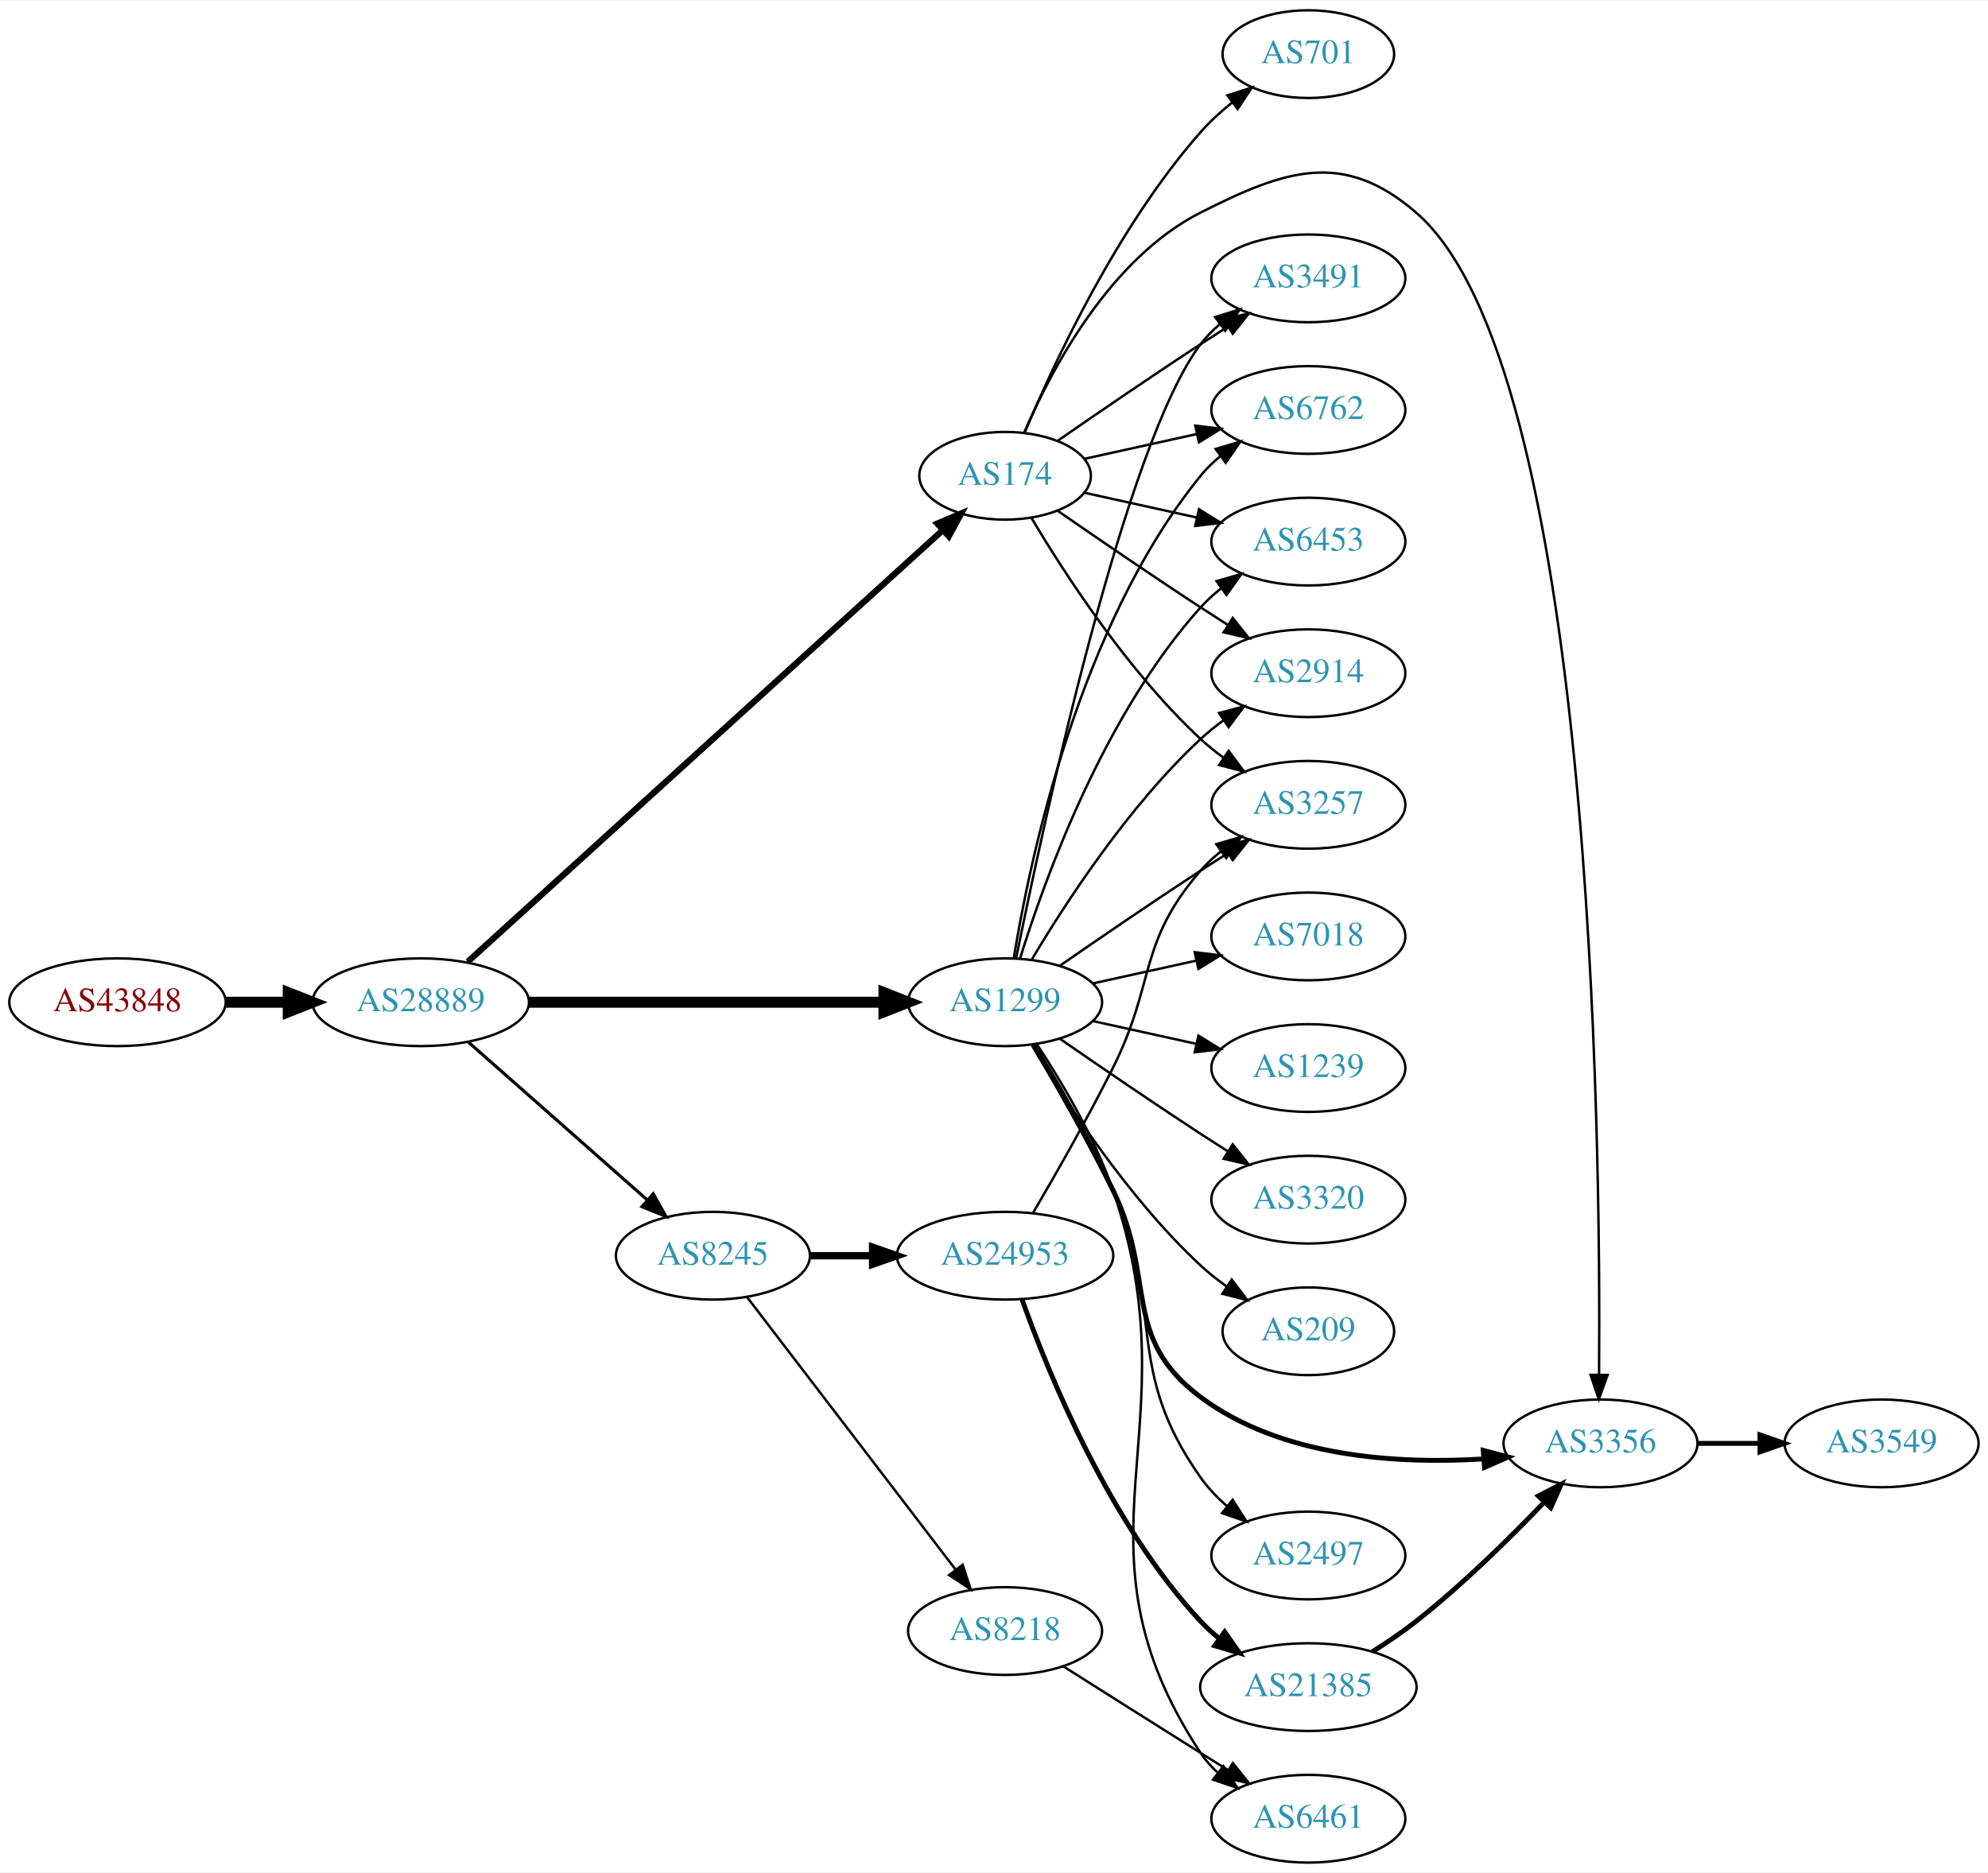
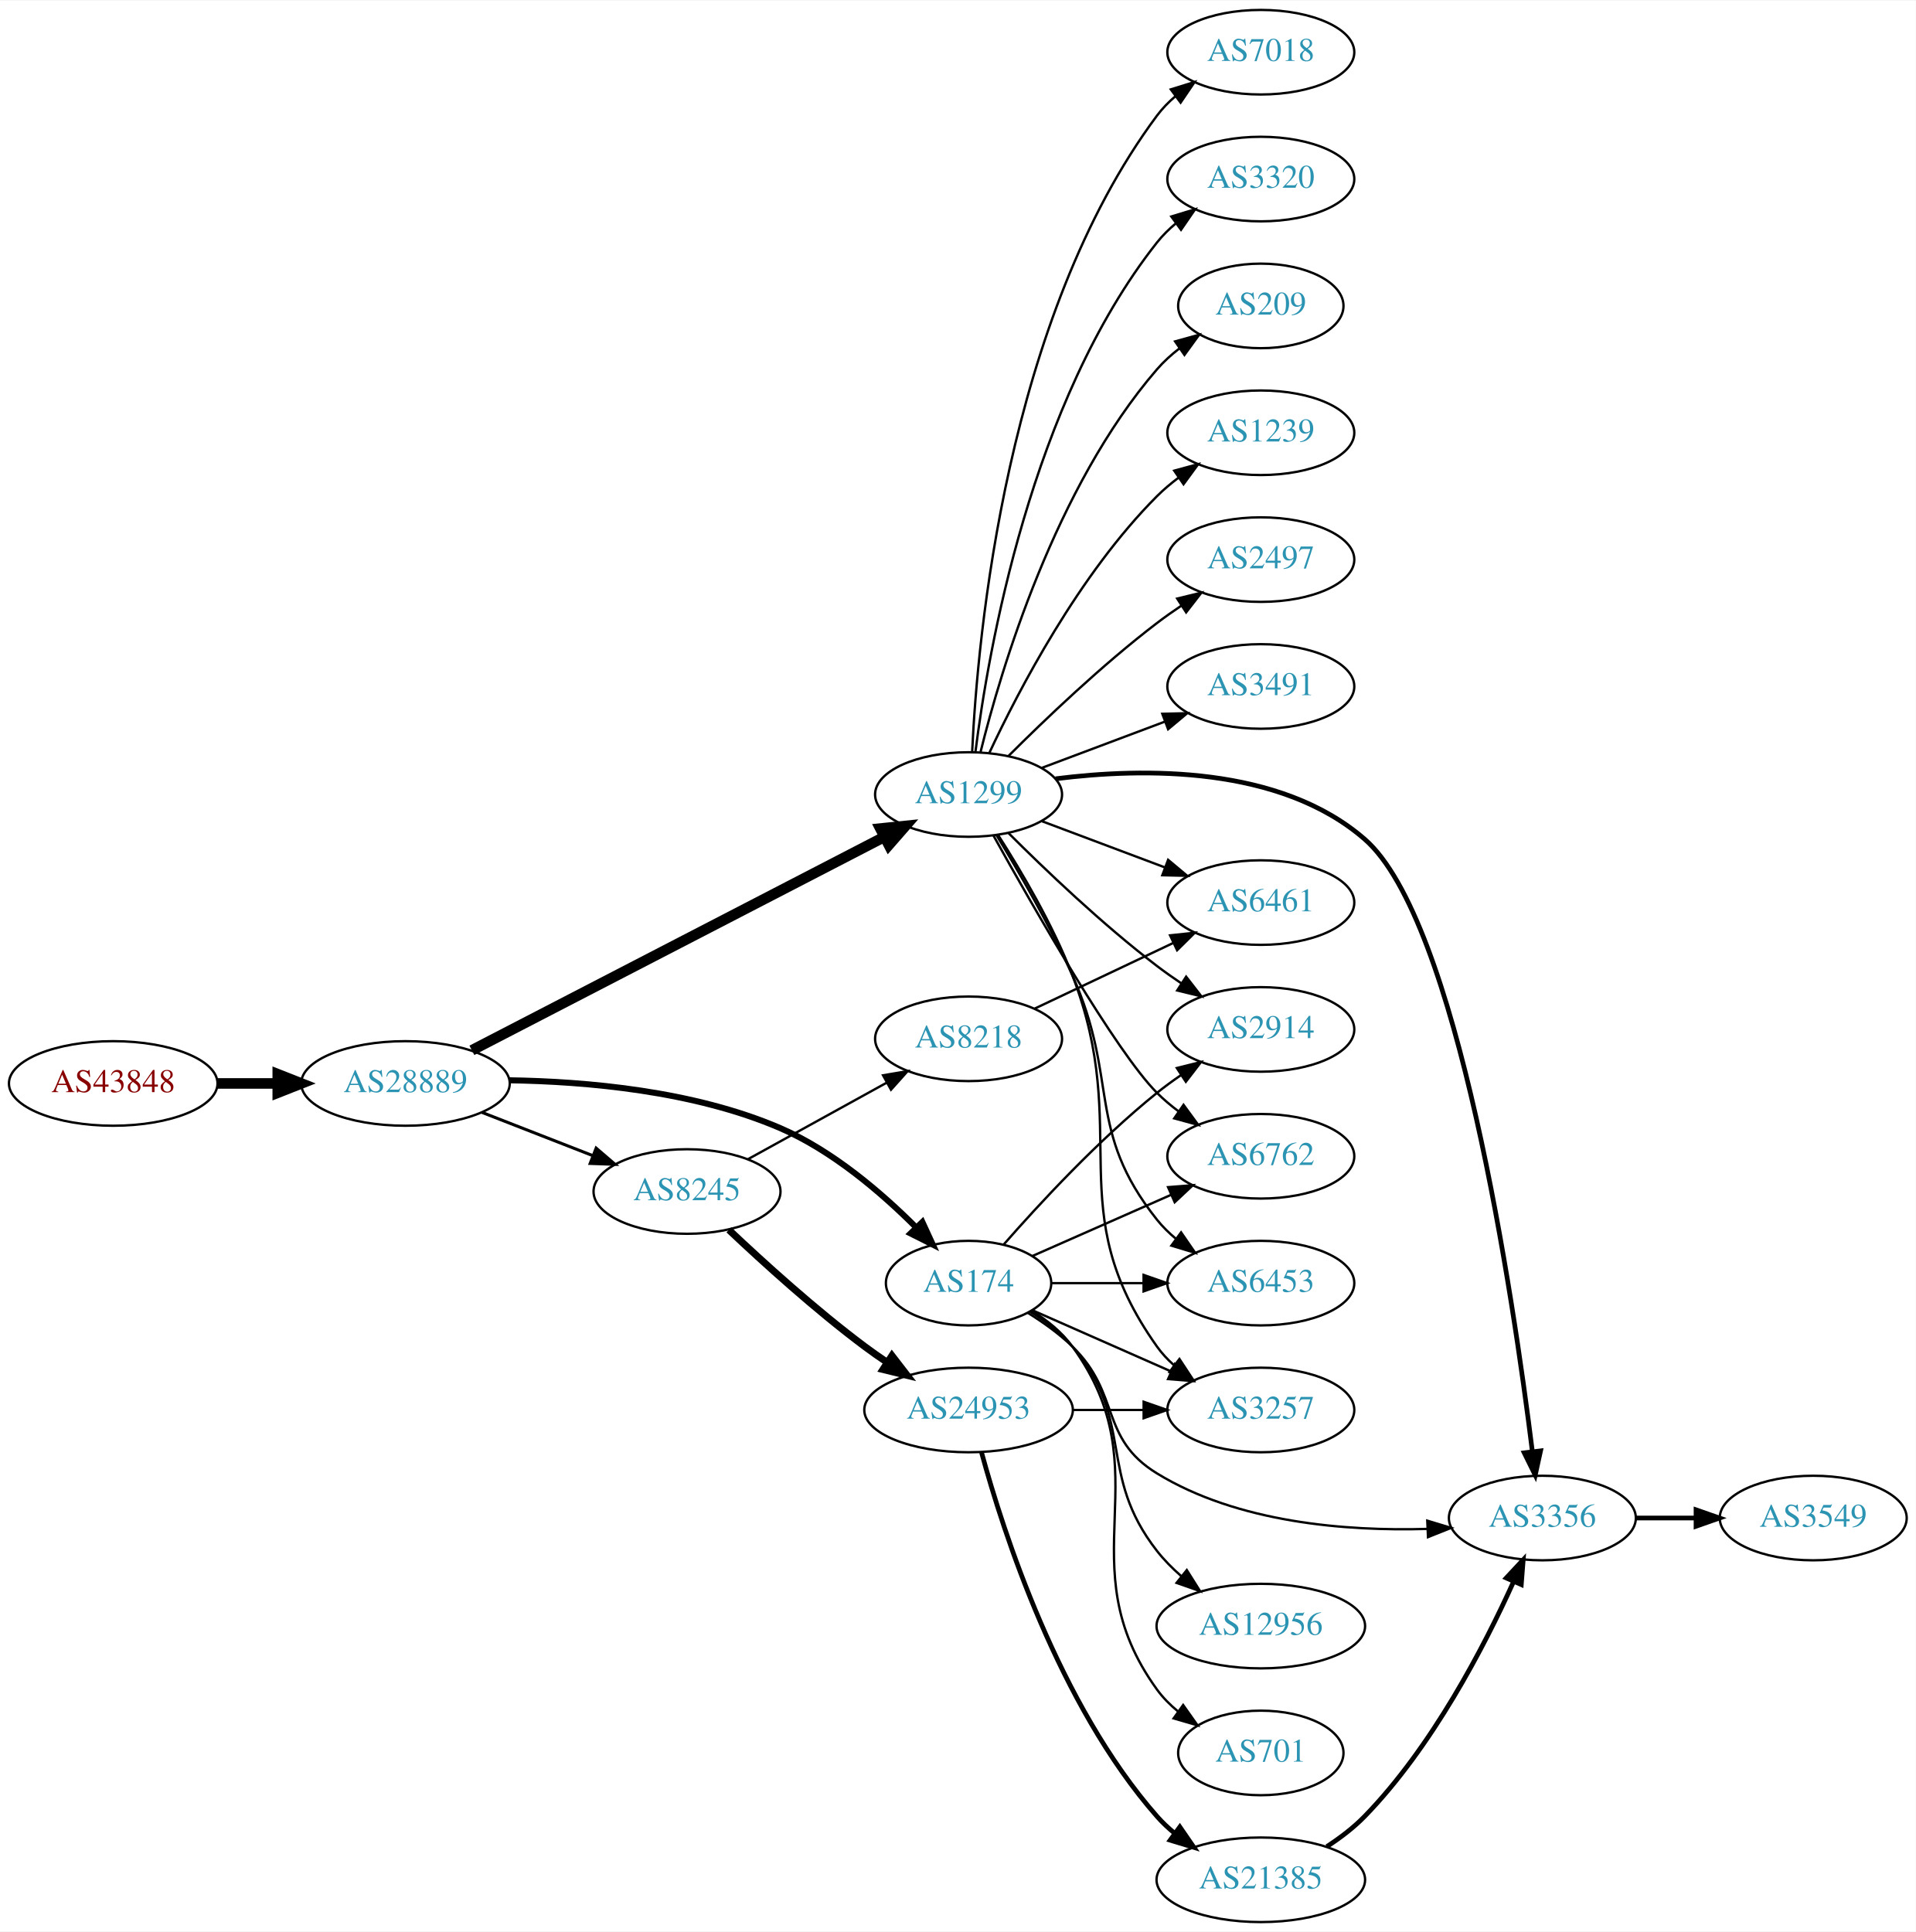
- <svg xmlns="http://www.w3.org/2000/svg" xmlns:xlink="http://www.w3.org/1999/xlink" width="815pt" height="768pt" viewBox="0.00 0.00 815.45 768.00">
-   <g id="graph0" class="graph" transform="scale(1 1) rotate(0) translate(4 764)">
-     <polygon fill="white" stroke="none" points="-4,4 -4,-764 811.448,-764 811.448,4 -4,4" />
+ <svg xmlns="http://www.w3.org/2000/svg" xmlns:xlink="http://www.w3.org/1999/xlink" width="815pt" height="822pt" viewBox="0.00 0.00 815.45 822.00">
+   <g id="graph0" class="graph" transform="scale(1 1) rotate(0) translate(4 818)">
+     <polygon fill="white" stroke="none" points="-4,4 -4,-818 811.448,-818 811.448,4 -4,4" />
    <g id="node1" class="node">
      <g id="a_node1">
        <a xlink:href="/asn/43848" xlink:title="AS43848 ~ Unterauerstrasse 7 [AT]">
-           <ellipse fill="#ffffff" stroke="black" cx="44.196" cy="-353" rx="44.393" ry="18" />
-           <text text-anchor="middle" x="44.196" y="-349.3" font-family="Times,serif" font-size="14.00" fill="#880000">AS43848</text>
+           <ellipse fill="#ffffff" stroke="black" cx="44.196" cy="-357" rx="44.393" ry="18" />
+           <text text-anchor="middle" x="44.196" y="-353.3" font-family="Times,serif" font-size="14.00" fill="#880000">AS43848</text>
        </a>
      </g>
    </g>
    <g id="node2" class="node">
      <g id="a_node2">
        <a xlink:href="/asn/28889" xlink:title="AS28889 ~ LINZNET-AS [AT]">
-           <ellipse fill="#ffffff" stroke="black" cx="168.588" cy="-353" rx="44.393" ry="18" />
-           <text text-anchor="middle" x="168.588" y="-349.3" font-family="Times,serif" font-size="14.00" fill="#2c94b3">AS28889</text>
+           <ellipse fill="#ffffff" stroke="black" cx="168.588" cy="-357" rx="44.393" ry="18" />
+           <text text-anchor="middle" x="168.588" y="-353.3" font-family="Times,serif" font-size="14.00" fill="#2c94b3">AS28889</text>
        </a>
      </g>
    </g>
    <g id="edge1" class="edge">
-       <path fill="none" stroke="black" stroke-width="4.5" d="M88.692,-353C96.898,-353 105.569,-353 114.041,-353" />
-       <polygon fill="black" stroke="black" stroke-width="4.5" points="114.233,-356.938 124.233,-353 114.233,-349.063 114.233,-356.938" />
+       <path fill="none" stroke="black" stroke-width="4.5" d="M88.692,-357C96.898,-357 105.569,-357 114.041,-357" />
+       <polygon fill="black" stroke="black" stroke-width="4.5" points="114.233,-360.938 124.233,-357 114.233,-353.063 114.233,-360.938" />
    </g>
    <g id="node3" class="node">
      <g id="a_node3">
        <a xlink:href="/asn/1299" xlink:title="AS1299 ~ Telia Carrier [EU]">
-           <ellipse fill="#ffffff" stroke="black" cx="408.273" cy="-353" rx="39.794" ry="18" />
-           <text text-anchor="middle" x="408.273" y="-349.3" font-family="Times,serif" font-size="14.00" fill="#2c94b3">AS1299</text>
+           <ellipse fill="#ffffff" stroke="black" cx="408.273" cy="-480" rx="39.794" ry="18" />
+           <text text-anchor="middle" x="408.273" y="-476.3" font-family="Times,serif" font-size="14.00" fill="#2c94b3">AS1299</text>
        </a>
      </g>
    </g>
    <g id="edge2" class="edge">
-       <path fill="none" stroke="black" stroke-width="4.5" d="M212.907,-353C253.975,-353 315.589,-353 358.396,-353" />
-       <polygon fill="black" stroke="black" stroke-width="4.5" points="358.579,-356.938 368.579,-353 358.579,-349.063 358.579,-356.938" />
+       <path fill="none" stroke="black" stroke-width="4.5" d="M196.854,-371.11C240.18,-393.531 324.709,-437.274 372.388,-461.947" />
+       <polygon fill="black" stroke="black" stroke-width="4.5" points="370.718,-465.517 381.409,-466.616 374.338,-458.523 370.718,-465.517" />
    </g>
    <g id="node4" class="node">
      <g id="a_node4">
-         <a xlink:href="/asn/174" xlink:title="AS174 ~ Cogent Communications [US]">
-           <ellipse fill="#ffffff" stroke="black" cx="408.273" cy="-569" rx="35.194" ry="18" />
-           <text text-anchor="middle" x="408.273" y="-565.3" font-family="Times,serif" font-size="14.00" fill="#2c94b3">AS174</text>
+         <a xlink:href="/asn/8245" xlink:title="AS8245 ~ Video-Broadcast GmbH [AT]">
+           <ellipse fill="#ffffff" stroke="black" cx="288.431" cy="-311" rx="39.794" ry="18" />
+           <text text-anchor="middle" x="288.431" y="-307.3" font-family="Times,serif" font-size="14.00" fill="#2c94b3">AS8245</text>
        </a>
      </g>
    </g>
    <g id="edge3" class="edge">
-       <path fill="none" stroke="black" stroke-width="2.571" d="M187.844,-369.591C230.166,-408.051 335.001,-503.322 382.808,-546.767" />
-       <polygon fill="black" stroke="black" stroke-width="2.571" points="380.487,-549.387 390.242,-553.522 385.195,-544.206 380.487,-549.387" />
+       <path fill="none" stroke="black" stroke-width="1.286" d="M201.168,-344.673C215.597,-339.04 232.837,-332.311 248.098,-326.354" />
+       <polygon fill="black" stroke="black" stroke-width="1.286" points="249.749,-329.466 257.792,-322.57 247.203,-322.946 249.749,-329.466" />
    </g>
    <g id="node5" class="node">
      <g id="a_node5">
-         <a xlink:href="/asn/8245" xlink:title="AS8245 ~ Video-Broadcast GmbH [AT]">
-           <ellipse fill="#ffffff" stroke="black" cx="288.431" cy="-249" rx="39.794" ry="18" />
-           <text text-anchor="middle" x="288.431" y="-245.3" font-family="Times,serif" font-size="14.00" fill="#2c94b3">AS8245</text>
+         <a xlink:href="/asn/174" xlink:title="AS174 ~ Cogent Communications [US]">
+           <ellipse fill="#ffffff" stroke="black" cx="408.273" cy="-272" rx="35.194" ry="18" />
+           <text text-anchor="middle" x="408.273" y="-268.3" font-family="Times,serif" font-size="14.00" fill="#2c94b3">AS174</text>
        </a>
      </g>
    </g>
    <g id="edge4" class="edge">
-       <path fill="none" stroke="black" stroke-width="1.286" d="M188.001,-336.75C207.718,-319.349 239.166,-291.596 261.408,-271.966" />
-       <polygon fill="black" stroke="black" stroke-width="1.286" points="263.965,-274.377 269.147,-265.136 259.334,-269.129 263.965,-274.377" />
-     </g>
-     <g id="node6" class="node">
-       <g id="a_node6">
-         <a xlink:href="/asn/2914" xlink:title="AS2914 ~ NTT America, Inc. [US]">
-           <ellipse fill="#ffffff" stroke="black" cx="532.666" cy="-488" rx="39.794" ry="18" />
-           <text text-anchor="middle" x="532.666" y="-484.3" font-family="Times,serif" font-size="14.00" fill="#2c94b3">AS2914</text>
-         </a>
-       </g>
-     </g>
-     <g id="edge5" class="edge">
-       <path fill="none" stroke="black" d="M419.319,-370.671C432.89,-393.472 458.822,-433.472 488.469,-461 491.376,-463.699 494.589,-466.28 497.913,-468.703" />
-       <polygon fill="black" stroke="black" points="496.048,-471.667 506.291,-474.375 499.972,-465.87 496.048,-471.667" />
-     </g>
-     <g id="node7" class="node">
-       <g id="a_node7">
-         <a xlink:href="/asn/3491" xlink:title="AS3491 ~ PCCW Global, Inc. [US]">
-           <ellipse fill="#ffffff" stroke="black" cx="532.666" cy="-650" rx="39.794" ry="18" />
-           <text text-anchor="middle" x="532.666" y="-646.3" font-family="Times,serif" font-size="14.00" fill="#2c94b3">AS3491</text>
-         </a>
-       </g>
-     </g>
-     <g id="edge6" class="edge">
-       <path fill="none" stroke="black" d="M412.791,-370.907C423.563,-424.398 457.258,-581.836 488.469,-623 490.74,-625.995 493.448,-628.74 496.384,-631.235" />
-       <polygon fill="black" stroke="black" points="494.424,-634.138 504.549,-637.256 498.578,-628.504 494.424,-634.138" />
+       <path fill="none" stroke="black" stroke-width="2.571" d="M212.667,-358.349C245.549,-357.863 291.304,-353.853 328.077,-338 350.331,-328.406 371.199,-310.498 385.921,-295.754" />
+       <polygon fill="black" stroke="black" stroke-width="2.571" points="388.602,-298.017 393.035,-288.394 383.569,-293.152 388.602,-298.017" />
    </g>
    <g id="node8" class="node">
      <g id="a_node8">
-         <a xlink:href="/asn/3257" xlink:title="AS3257 ~ GTT [DE]">
+         <a xlink:href="/asn/6461" xlink:title="AS6461 ~ Zayo Bandwidth [US]">
          <ellipse fill="#ffffff" stroke="black" cx="532.666" cy="-434" rx="39.794" ry="18" />
-           <text text-anchor="middle" x="532.666" y="-430.3" font-family="Times,serif" font-size="14.00" fill="#2c94b3">AS3257</text>
-         </a>
-       </g>
-     </g>
-     <g id="edge7" class="edge">
-       <path fill="none" stroke="black" d="M430.63,-367.901C446.481,-378.877 468.684,-394.079 488.469,-407 492.051,-409.339 495.822,-411.759 499.582,-414.144" />
-       <polygon fill="black" stroke="black" points="497.916,-417.231 508.243,-419.596 501.644,-411.307 497.916,-417.231" />
+           <text text-anchor="middle" x="532.666" y="-430.3" font-family="Times,serif" font-size="14.00" fill="#2c94b3">AS6461</text>
+         </a>
+       </g>
+     </g>
+     <g id="edge19" class="edge">
+       <path fill="none" stroke="black" d="M439.528,-468.629C455.268,-462.713 474.715,-455.404 491.68,-449.028" />
+       <polygon fill="black" stroke="black" points="493.206,-452.194 501.335,-445.399 490.743,-445.641 493.206,-452.194" />
    </g>
    <g id="node9" class="node">
      <g id="a_node9">
        <a xlink:href="/asn/2497" xlink:title="AS2497 ~ Internet Initiative Japan Inc. [JP]">
-           <ellipse fill="#ffffff" stroke="black" cx="532.666" cy="-126" rx="39.794" ry="18" />
-           <text text-anchor="middle" x="532.666" y="-122.3" font-family="Times,serif" font-size="14.00" fill="#2c94b3">AS2497</text>
+           <ellipse fill="#ffffff" stroke="black" cx="532.666" cy="-580" rx="39.794" ry="18" />
+           <text text-anchor="middle" x="532.666" y="-576.3" font-family="Times,serif" font-size="14.00" fill="#2c94b3">AS2497</text>
        </a>
      </g>
    </g>
    <g id="edge8" class="edge">
-       <path fill="none" stroke="black" d="M420.337,-335.809C429.805,-320.554 443.318,-297.426 452.469,-276 474.007,-225.576 456.85,-202.795 488.469,-158 491.487,-153.725 495.254,-149.788 499.298,-146.246" />
-       <polygon fill="black" stroke="black" points="501.612,-148.879 507.292,-139.935 497.275,-143.384 501.612,-148.879" />
+       <path fill="none" stroke="black" d="M425.172,-496.319C440.629,-511.772 465.128,-535.194 488.469,-553 491.792,-555.534 495.359,-558.053 498.968,-560.475" />
+       <polygon fill="black" stroke="black" points="497.072,-563.417 507.368,-565.915 500.877,-557.542 497.072,-563.417" />
    </g>
    <g id="node10" class="node">
      <g id="a_node10">
-         <a xlink:href="/asn/7018" xlink:title="AS7018 ~ AT&amp;T Services, Inc. [US]">
-           <ellipse fill="#ffffff" stroke="black" cx="532.666" cy="-380" rx="39.794" ry="18" />
-           <text text-anchor="middle" x="532.666" y="-376.3" font-family="Times,serif" font-size="14.00" fill="#2c94b3">AS7018</text>
-         </a>
-       </g>
-     </g>
-     <g id="edge9" class="edge">
-       <path fill="none" stroke="black" d="M444.346,-360.737C457.533,-363.646 472.713,-366.995 486.679,-370.076" />
-       <polygon fill="black" stroke="black" points="486.068,-373.525 496.588,-372.262 487.577,-366.69 486.068,-373.525" />
-     </g>
-     <g id="node11" class="node">
-       <g id="a_node11">
-         <a xlink:href="/asn/1239" xlink:title="AS1239 ~ Sprint [US]">
-           <ellipse fill="#ffffff" stroke="black" cx="532.666" cy="-326" rx="39.794" ry="18" />
-           <text text-anchor="middle" x="532.666" y="-322.3" font-family="Times,serif" font-size="14.00" fill="#2c94b3">AS1239</text>
-         </a>
-       </g>
-     </g>
-     <g id="edge10" class="edge">
-       <path fill="none" stroke="black" d="M444.346,-345.263C457.533,-342.354 472.713,-339.005 486.679,-335.924" />
-       <polygon fill="black" stroke="black" points="487.577,-339.31 496.588,-333.738 486.068,-332.475 487.577,-339.31" />
-     </g>
-     <g id="node12" class="node">
-       <g id="a_node12">
        <a xlink:href="/asn/3356" xlink:title="AS3356 ~ Level 3 Parent, LLC [US]">
          <ellipse fill="#ffffff" stroke="black" cx="652.508" cy="-172" rx="39.794" ry="18" />
          <text text-anchor="middle" x="652.508" y="-168.3" font-family="Times,serif" font-size="14.00" fill="#2c94b3">AS3356</text>
        </a>
      </g>
    </g>
+     <g id="edge9" class="edge">
+       <path fill="none" stroke="black" stroke-width="2" d="M445.292,-486.695C482.745,-491.45 540.836,-492.309 576.862,-461 616.413,-426.627 640.06,-266.197 648.248,-200.333" />
+       <polygon fill="black" stroke="black" stroke-width="2" points="651.741,-200.599 649.471,-190.251 644.792,-199.756 651.741,-200.599" />
+     </g>
+     <g id="node11" class="node">
+       <g id="a_node11">
+         <a xlink:href="/asn/3491" xlink:title="AS3491 ~ PCCW Global, Inc. [US]">
+           <ellipse fill="#ffffff" stroke="black" cx="532.666" cy="-526" rx="39.794" ry="18" />
+           <text text-anchor="middle" x="532.666" y="-522.3" font-family="Times,serif" font-size="14.00" fill="#2c94b3">AS3491</text>
+         </a>
+       </g>
+     </g>
+     <g id="edge10" class="edge">
+       <path fill="none" stroke="black" d="M439.528,-491.371C455.268,-497.287 474.715,-504.596 491.68,-510.972" />
+       <polygon fill="black" stroke="black" points="490.743,-514.359 501.335,-514.601 493.206,-507.806 490.743,-514.359" />
+     </g>
+     <g id="node12" class="node">
+       <g id="a_node12">
+         <a xlink:href="/asn/7018" xlink:title="AS7018 ~ AT&amp;T Services, Inc. [US]">
+           <ellipse fill="#ffffff" stroke="black" cx="532.666" cy="-796" rx="39.794" ry="18" />
+           <text text-anchor="middle" x="532.666" y="-792.3" font-family="Times,serif" font-size="14.00" fill="#2c94b3">AS7018</text>
+         </a>
+       </g>
+     </g>
    <g id="edge11" class="edge">
-       <path fill="none" stroke="black" stroke-width="2" d="M419.789,-335.558C428.906,-320.142 442.211,-296.919 452.469,-276 470.533,-239.164 455.638,-215.602 488.469,-191 521.471,-166.27 569.261,-163.428 604.575,-165.63" />
-       <polygon fill="black" stroke="black" stroke-width="2" points="604.4,-169.127 614.641,-166.413 604.943,-162.148 604.4,-169.127" />
+       <path fill="none" stroke="black" d="M409.8,-498.216C412.076,-546.974 424.175,-682.611 488.469,-769 490.713,-772.015 493.403,-774.773 496.328,-777.277" />
+       <polygon fill="black" stroke="black" points="494.358,-780.173 504.478,-783.31 498.523,-774.547 494.358,-780.173" />
    </g>
    <g id="node13" class="node">
      <g id="a_node13">
-         <a xlink:href="/asn/6762" xlink:title="AS6762 ~ TELECOM ITALIA SPARKLE S.p.A. [IT]">
-           <ellipse fill="#ffffff" stroke="black" cx="532.666" cy="-596" rx="39.794" ry="18" />
-           <text text-anchor="middle" x="532.666" y="-592.3" font-family="Times,serif" font-size="14.00" fill="#2c94b3">AS6762</text>
+         <a xlink:href="/asn/2914" xlink:title="AS2914 ~ NTT America, Inc. [US]">
+           <ellipse fill="#ffffff" stroke="black" cx="532.666" cy="-380" rx="39.794" ry="18" />
+           <text text-anchor="middle" x="532.666" y="-376.3" font-family="Times,serif" font-size="14.00" fill="#2c94b3">AS2914</text>
        </a>
      </g>
    </g>
    <g id="edge12" class="edge">
-       <path fill="none" stroke="black" d="M411.854,-371.178C418.309,-410.997 438.38,-507.286 488.469,-569 490.838,-571.918 493.611,-574.612 496.588,-577.075" />
-       <polygon fill="black" stroke="black" points="494.663,-580.003 504.81,-583.052 498.779,-574.341 494.663,-580.003" />
+       <path fill="none" stroke="black" d="M425.172,-463.681C440.629,-448.228 465.128,-424.806 488.469,-407 491.792,-404.466 495.359,-401.947 498.968,-399.525" />
+       <polygon fill="black" stroke="black" points="500.877,-402.458 507.368,-394.085 497.072,-396.583 500.877,-402.458" />
    </g>
    <g id="node14" class="node">
      <g id="a_node14">
        <a xlink:href="/asn/3320" xlink:title="AS3320 ~ DTAG [DE]">
-           <ellipse fill="#ffffff" stroke="black" cx="532.666" cy="-272" rx="39.794" ry="18" />
-           <text text-anchor="middle" x="532.666" y="-268.3" font-family="Times,serif" font-size="14.00" fill="#2c94b3">AS3320</text>
+           <ellipse fill="#ffffff" stroke="black" cx="532.666" cy="-742" rx="39.794" ry="18" />
+           <text text-anchor="middle" x="532.666" y="-738.3" font-family="Times,serif" font-size="14.00" fill="#2c94b3">AS3320</text>
        </a>
      </g>
    </g>
    <g id="edge13" class="edge">
-       <path fill="none" stroke="black" d="M430.63,-338.099C446.481,-327.123 468.684,-311.921 488.469,-299 492.051,-296.661 495.822,-294.241 499.582,-291.856" />
-       <polygon fill="black" stroke="black" points="501.644,-294.693 508.243,-286.404 497.916,-288.769 501.644,-294.693" />
+       <path fill="none" stroke="black" d="M411.201,-498.162C416.507,-540.424 434.693,-646.927 488.469,-715 490.799,-717.949 493.546,-720.664 496.507,-723.139" />
+       <polygon fill="black" stroke="black" points="494.569,-726.058 504.707,-729.134 498.7,-720.407 494.569,-726.058" />
    </g>
    <g id="node15" class="node">
      <g id="a_node15">
-         <a xlink:href="/asn/6453" xlink:title="AS6453 ~ TATA COMMUNICATIONS (AMERICA) INC [US]">
-           <ellipse fill="#ffffff" stroke="black" cx="532.666" cy="-542" rx="39.794" ry="18" />
-           <text text-anchor="middle" x="532.666" y="-538.3" font-family="Times,serif" font-size="14.00" fill="#2c94b3">AS6453</text>
+         <a xlink:href="/asn/6762" xlink:title="AS6762 ~ TELECOM ITALIA SPARKLE S.p.A. [IT]">
+           <ellipse fill="#ffffff" stroke="black" cx="532.666" cy="-326" rx="39.794" ry="18" />
+           <text text-anchor="middle" x="532.666" y="-322.3" font-family="Times,serif" font-size="14.00" fill="#2c94b3">AS6762</text>
        </a>
      </g>
    </g>
    <g id="edge14" class="edge">
-       <path fill="none" stroke="black" d="M414.411,-370.94C424.314,-402.979 448.652,-470.812 488.469,-515 490.986,-517.792 493.857,-520.401 496.896,-522.812" />
-       <polygon fill="black" stroke="black" points="495.025,-525.776 505.204,-528.715 499.079,-520.07 495.025,-525.776" />
+       <path fill="none" stroke="black" d="M418.872,-462.511C435.849,-431.962 471.024,-370.464 488.469,-353 491.272,-350.194 494.419,-347.543 497.702,-345.078" />
+       <polygon fill="black" stroke="black" points="499.771,-347.903 506.029,-339.353 495.806,-342.135 499.771,-347.903" />
    </g>
    <g id="node16" class="node">
      <g id="a_node16">
-         <a xlink:href="/asn/209" xlink:title="AS209 ~ CenturyLink Communications, LLC [US]">
-           <ellipse fill="#ffffff" stroke="black" cx="532.666" cy="-218" rx="35.194" ry="18" />
-           <text text-anchor="middle" x="532.666" y="-214.3" font-family="Times,serif" font-size="14.00" fill="#2c94b3">AS209</text>
+         <a xlink:href="/asn/6453" xlink:title="AS6453 ~ TATA COMMUNICATIONS (AMERICA) INC [US]">
+           <ellipse fill="#ffffff" stroke="black" cx="532.666" cy="-272" rx="39.794" ry="18" />
+           <text text-anchor="middle" x="532.666" y="-268.3" font-family="Times,serif" font-size="14.00" fill="#2c94b3">AS6453</text>
        </a>
      </g>
    </g>
    <g id="edge15" class="edge">
-       <path fill="none" stroke="black" d="M419.319,-335.329C432.89,-312.528 458.822,-272.528 488.469,-245 491.767,-241.939 495.459,-239.028 499.26,-236.328" />
-       <polygon fill="black" stroke="black" points="501.234,-239.219 507.641,-230.78 497.371,-233.381 501.234,-239.219" />
+       <path fill="none" stroke="black" d="M420.141,-462.724C429.484,-447.413 442.922,-424.252 452.469,-403 472.514,-358.383 457.992,-337.257 488.469,-299 490.811,-296.06 493.566,-293.352 496.533,-290.881" />
+       <polygon fill="black" stroke="black" points="498.725,-293.614 504.739,-284.891 494.598,-287.959 498.725,-293.614" />
    </g>
    <g id="node17" class="node">
      <g id="a_node17">
-         <a xlink:href="/asn/6461" xlink:title="AS6461 ~ Zayo Bandwidth [US]">
-           <ellipse fill="#ffffff" stroke="black" cx="532.666" cy="-18" rx="39.794" ry="18" />
-           <text text-anchor="middle" x="532.666" y="-14.3" font-family="Times,serif" font-size="14.00" fill="#2c94b3">AS6461</text>
+         <a xlink:href="/asn/209" xlink:title="AS209 ~ CenturyLink Communications, LLC [US]">
+           <ellipse fill="#ffffff" stroke="black" cx="532.666" cy="-688" rx="35.194" ry="18" />
+           <text text-anchor="middle" x="532.666" y="-684.3" font-family="Times,serif" font-size="14.00" fill="#2c94b3">AS209</text>
        </a>
      </g>
    </g>
    <g id="edge16" class="edge">
-       <path fill="none" stroke="black" d="M421.295,-335.805C431.236,-320.733 444.906,-297.874 452.469,-276 486.426,-177.799 431.233,-131.721 488.469,-45 490.369,-42.121 492.693,-39.493 495.267,-37.106" />
-       <polygon fill="black" stroke="black" points="497.818,-39.557 503.567,-30.658 493.523,-34.029 497.818,-39.557" />
-     </g>
-     <g id="edge17" class="edge">
-       <path fill="none" stroke="black" d="M429.964,-554.56C445.856,-543.551 468.406,-528.103 488.469,-515 492.051,-512.661 495.822,-510.241 499.582,-507.856" />
-       <polygon fill="black" stroke="black" points="501.644,-510.693 508.243,-502.404 497.916,-504.769 501.644,-510.693" />
-     </g>
-     <g id="edge23" class="edge">
-       <path fill="none" stroke="black" d="M429.964,-583.44C445.856,-594.449 468.406,-609.897 488.469,-623 492.051,-625.339 495.822,-627.759 499.582,-630.144" />
-       <polygon fill="black" stroke="black" points="497.916,-633.231 508.243,-635.596 501.644,-627.307 497.916,-633.231" />
-     </g>
-     <g id="edge18" class="edge">
-       <path fill="none" stroke="black" d="M419.086,-551.721C432.592,-528.989 458.652,-488.686 488.469,-461 491.376,-458.301 494.589,-455.72 497.913,-453.297" />
-       <polygon fill="black" stroke="black" points="499.972,-456.13 506.291,-447.625 496.048,-450.333 499.972,-456.13" />
-     </g>
-     <g id="edge22" class="edge">
-       <path fill="none" stroke="black" d="M416.198,-586.902C427.15,-612.374 451.138,-658.082 488.469,-677 523.512,-694.758 547.121,-702.668 576.862,-677 649.38,-614.413 652.653,-297.445 651.916,-200.326" />
-       <polygon fill="black" stroke="black" points="655.414,-200.069 651.816,-190.104 648.414,-200.138 655.414,-200.069" />
-     </g>
-     <g id="edge19" class="edge">
-       <path fill="none" stroke="black" d="M440.792,-575.953C454.853,-579.055 471.671,-582.765 486.995,-586.146" />
-       <polygon fill="black" stroke="black" points="486.286,-589.573 496.805,-588.31 487.794,-582.738 486.286,-589.573" />
-     </g>
-     <g id="edge20" class="edge">
-       <path fill="none" stroke="black" d="M440.792,-562.047C454.853,-558.945 471.671,-555.235 486.995,-551.854" />
-       <polygon fill="black" stroke="black" points="487.794,-555.262 496.805,-549.69 486.286,-548.427 487.794,-555.262" />
+       <path fill="none" stroke="black" d="M413.373,-498.115C422.042,-533.063 445.091,-610.767 488.469,-661 491.266,-664.238 494.547,-667.216 498.031,-669.918" />
+       <polygon fill="black" stroke="black" points="496.181,-672.893 506.395,-675.709 500.166,-667.139 496.181,-672.893" />
    </g>
    <g id="node18" class="node">
      <g id="a_node18">
-         <a xlink:href="/asn/701" xlink:title="AS701 ~ UUNET [US]">
-           <ellipse fill="#ffffff" stroke="black" cx="532.666" cy="-742" rx="35.194" ry="18" />
-           <text text-anchor="middle" x="532.666" y="-738.3" font-family="Times,serif" font-size="14.00" fill="#2c94b3">AS701</text>
-         </a>
-       </g>
-     </g>
-     <g id="edge21" class="edge">
-       <path fill="none" stroke="black" d="M416.437,-586.99C428.341,-615.36 454.309,-671.246 488.469,-710 492.249,-714.288 496.693,-718.356 501.267,-722.064" />
-       <polygon fill="black" stroke="black" points="499.44,-725.071 509.525,-728.319 503.667,-719.491 499.44,-725.071" />
+         <a xlink:href="/asn/1239" xlink:title="AS1239 ~ Sprint [US]">
+           <ellipse fill="#ffffff" stroke="black" cx="532.666" cy="-634" rx="39.794" ry="18" />
+           <text text-anchor="middle" x="532.666" y="-630.3" font-family="Times,serif" font-size="14.00" fill="#2c94b3">AS1239</text>
+         </a>
+       </g>
+     </g>
+     <g id="edge17" class="edge">
+       <path fill="none" stroke="black" d="M417.124,-497.747C429.404,-524.017 455.231,-573.726 488.469,-607 491.272,-609.806 494.419,-612.457 497.702,-614.922" />
+       <polygon fill="black" stroke="black" points="495.806,-617.865 506.029,-620.647 499.771,-612.097 495.806,-617.865" />
    </g>
    <g id="node19" class="node">
      <g id="a_node19">
+         <a xlink:href="/asn/3257" xlink:title="AS3257 ~ GTT [DE]">
+           <ellipse fill="#ffffff" stroke="black" cx="532.666" cy="-218" rx="39.794" ry="18" />
+           <text text-anchor="middle" x="532.666" y="-214.3" font-family="Times,serif" font-size="14.00" fill="#2c94b3">AS3257</text>
+         </a>
+       </g>
+     </g>
+     <g id="edge18" class="edge">
+       <path fill="none" stroke="black" d="M420.914,-462.666C430.617,-447.507 444.151,-424.599 452.469,-403 478.355,-335.79 446.734,-303.697 488.469,-245 490.468,-242.189 492.86,-239.608 495.48,-237.252" />
+       <polygon fill="black" stroke="black" points="498.032,-239.706 503.854,-230.854 493.783,-234.144 498.032,-239.706" />
+     </g>
+     <g id="node6" class="node">
+       <g id="a_node6">
+         <a xlink:href="/asn/8218" xlink:title="AS8218 ~ legacy Neotelecoms [FR]">
+           <ellipse fill="#ffffff" stroke="black" cx="408.273" cy="-376" rx="39.794" ry="18" />
+           <text text-anchor="middle" x="408.273" y="-372.3" font-family="Times,serif" font-size="14.00" fill="#2c94b3">AS8218</text>
+         </a>
+       </g>
+     </g>
+     <g id="edge5" class="edge">
+       <path fill="none" stroke="black" d="M314.422,-324.785C331.608,-334.264 354.636,-346.966 373.459,-357.349" />
+       <polygon fill="black" stroke="black" points="371.871,-360.47 382.318,-362.235 375.252,-354.34 371.871,-360.47" />
+     </g>
+     <g id="node7" class="node">
+       <g id="a_node7">
        <a xlink:href="/asn/24953" xlink:title="AS24953 ~ AS MACRO: AS-24953 (customers) [AT]">
-           <ellipse fill="#ffffff" stroke="black" cx="408.273" cy="-249" rx="44.393" ry="18" />
-           <text text-anchor="middle" x="408.273" y="-245.3" font-family="Times,serif" font-size="14.00" fill="#2c94b3">AS24953</text>
+           <ellipse fill="#ffffff" stroke="black" cx="408.273" cy="-218" rx="44.393" ry="18" />
+           <text text-anchor="middle" x="408.273" y="-214.3" font-family="Times,serif" font-size="14.00" fill="#2c94b3">AS24953</text>
+         </a>
+       </g>
+     </g>
+     <g id="edge6" class="edge">
+       <path fill="none" stroke="black" stroke-width="3" d="M306.239,-294.685C320.937,-280.781 343.146,-260.627 364.077,-245 367.089,-242.751 370.291,-240.505 373.538,-238.323" />
+       <polygon fill="black" stroke="black" stroke-width="3" points="375.657,-241.12 382.135,-232.736 371.843,-235.25 375.657,-241.12" />
+     </g>
+     <g id="edge30" class="edge">
+       <path fill="none" stroke="black" d="M433.452,-259.383C440.037,-255.306 446.886,-250.422 452.469,-245 473.163,-224.906 463.87,-206.062 488.469,-191 522.828,-169.963 568.961,-166.366 603.384,-167.364" />
+       <polygon fill="black" stroke="black" points="603.524,-170.873 613.666,-167.806 603.826,-163.879 603.524,-170.873" />
+     </g>
+     <g id="edge25" class="edge">
+       <path fill="none" stroke="black" d="M423.147,-288.345C438.217,-305.559 463.495,-332.901 488.469,-353 491.725,-355.62 495.25,-358.192 498.835,-360.646" />
+       <polygon fill="black" stroke="black" points="496.922,-363.577 507.207,-366.121 500.753,-357.719 496.922,-363.577" />
+     </g>
+     <g id="edge27" class="edge">
+       <path fill="none" stroke="black" d="M435.53,-283.584C452.715,-291.167 475.428,-301.188 494.462,-309.586" />
+       <polygon fill="black" stroke="black" points="493.189,-312.849 503.75,-313.684 496.014,-306.445 493.189,-312.849" />
+     </g>
+     <g id="edge28" class="edge">
+       <path fill="none" stroke="black" d="M443.692,-272C455.743,-272 469.519,-272 482.537,-272" />
+       <polygon fill="black" stroke="black" points="482.766,-275.5 492.766,-272 482.766,-268.5 482.766,-275.5" />
+     </g>
+     <g id="edge29" class="edge">
+       <path fill="none" stroke="black" d="M435.53,-260.416C452.715,-252.833 475.428,-242.812 494.462,-234.414" />
+       <polygon fill="black" stroke="black" points="496.014,-237.555 503.75,-230.316 493.189,-231.151 496.014,-237.555" />
+     </g>
+     <g id="node22" class="node">
+       <g id="a_node22">
+         <a xlink:href="/asn/701" xlink:title="AS701 ~ UUNET [US]">
+           <ellipse fill="#ffffff" stroke="black" cx="532.666" cy="-72" rx="35.194" ry="18" />
+           <text text-anchor="middle" x="532.666" y="-68.3" font-family="Times,serif" font-size="14.00" fill="#2c94b3">AS701</text>
        </a>
      </g>
    </g>
    <g id="edge24" class="edge">
-       <path fill="none" stroke="black" stroke-width="3" d="M328.343,-249C336.446,-249 345.121,-249 353.648,-249" />
-       <polygon fill="black" stroke="black" stroke-width="3" points="353.925,-252.5 363.925,-249 353.925,-245.5 353.925,-252.5" />
+       <path fill="none" stroke="black" d="M435.217,-260.242C441.668,-256.227 448.007,-251.159 452.469,-245 491.679,-190.878 449.26,-153.122 488.469,-99 490.979,-95.535 494.083,-92.416 497.467,-89.635" />
+       <polygon fill="black" stroke="black" points="499.606,-92.409 505.722,-83.758 495.546,-86.707 499.606,-92.409" />
+     </g>
+     <g id="node23" class="node">
+       <g id="a_node23">
+         <a xlink:href="/asn/12956" xlink:title="AS12956 ~ TELXIUS [ES]">
+           <ellipse fill="#ffffff" stroke="black" cx="532.666" cy="-126" rx="44.393" ry="18" />
+           <text text-anchor="middle" x="532.666" y="-122.3" font-family="Times,serif" font-size="14.00" fill="#2c94b3">AS12956</text>
+         </a>
+       </g>
+     </g>
+     <g id="edge26" class="edge">
+       <path fill="none" stroke="black" d="M434.621,-259.775C441.07,-255.758 447.557,-250.806 452.469,-245 479.499,-213.055 462.721,-190.987 488.469,-158 491.47,-154.156 495.045,-150.548 498.835,-147.24" />
+       <polygon fill="black" stroke="black" points="501.163,-149.861 506.802,-140.891 496.8,-144.386 501.163,-149.861" />
+     </g>
+     <g id="edge7" class="edge">
+       <path fill="none" stroke="black" d="M436.436,-388.872C453.787,-397.094 476.49,-407.853 495.377,-416.803" />
+       <polygon fill="black" stroke="black" points="494.043,-420.044 504.579,-421.164 497.041,-413.719 494.043,-420.044" />
+     </g>
+     <g id="edge21" class="edge">
+       <path fill="none" stroke="black" d="M452.769,-218C462.458,-218 472.795,-218 482.687,-218" />
+       <polygon fill="black" stroke="black" points="482.79,-221.5 492.79,-218 482.79,-214.5 482.79,-221.5" />
    </g>
    <g id="node20" class="node">
      <g id="a_node20">
-         <a xlink:href="/asn/8218" xlink:title="AS8218 ~ legacy Neotelecoms [FR]">
-           <ellipse fill="#ffffff" stroke="black" cx="408.273" cy="-95" rx="39.794" ry="18" />
-           <text text-anchor="middle" x="408.273" y="-91.3" font-family="Times,serif" font-size="14.00" fill="#2c94b3">AS8218</text>
-         </a>
-       </g>
-     </g>
-     <g id="edge25" class="edge">
-       <path fill="none" stroke="black" d="M302.492,-231.931C323.197,-204.873 363.675,-151.976 387.81,-120.436" />
-       <polygon fill="black" stroke="black" points="390.856,-122.214 394.153,-112.146 385.297,-117.96 390.856,-122.214" />
-     </g>
-     <g id="node22" class="node">
-       <g id="a_node22">
+         <a xlink:href="/asn/21385" xlink:title="AS21385 ~ Trusted Network GmbH [DE]">
+           <ellipse fill="#ffffff" stroke="black" cx="532.666" cy="-18" rx="44.393" ry="18" />
+           <text text-anchor="middle" x="532.666" y="-14.3" font-family="Times,serif" font-size="14.00" fill="#2c94b3">AS21385</text>
+         </a>
+       </g>
+     </g>
+     <g id="edge20" class="edge">
+       <path fill="none" stroke="black" stroke-width="2" d="M413.8,-199.903C422.995,-166.138 446.615,-92.65 488.469,-45 490.757,-42.396 493.356,-39.957 496.118,-37.693" />
+       <polygon fill="black" stroke="black" stroke-width="2" points="498.197,-40.508 504.209,-31.784 494.069,-34.855 498.197,-40.508" />
+     </g>
+     <g id="node21" class="node">
+       <g id="a_node21">
        <a xlink:href="/asn/3549" xlink:title="AS3549 ~ Level 3 Parent, LLC [US]">
          <ellipse fill="#ffffff" stroke="black" cx="767.801" cy="-172" rx="39.794" ry="18" />
          <text text-anchor="middle" x="767.801" y="-168.3" font-family="Times,serif" font-size="14.00" fill="#2c94b3">AS3549</text>
        </a>
      </g>
    </g>
-     <g id="edge30" class="edge">
+     <g id="edge23" class="edge">
      <path fill="none" stroke="black" stroke-width="2" d="M692.18,-172C700.383,-172 709.147,-172 717.679,-172" />
      <polygon fill="black" stroke="black" stroke-width="2" points="717.919,-175.5 727.919,-172 717.919,-168.5 717.919,-175.5" />
    </g>
-     <g id="edge26" class="edge">
-       <path fill="none" stroke="black" d="M419.698,-266.487C428.757,-281.932 442.027,-305.173 452.469,-326 470.126,-361.217 462.635,-377.258 488.469,-407 490.934,-409.838 493.771,-412.477 496.789,-414.906" />
-       <polygon fill="black" stroke="black" points="494.899,-417.858 505.067,-420.836 498.975,-412.167 494.899,-417.858" />
-     </g>
-     <g id="node21" class="node">
-       <g id="a_node21">
-         <a xlink:href="/asn/21385" xlink:title="AS21385 ~ Trusted Network GmbH [DE]">
-           <ellipse fill="#ffffff" stroke="black" cx="532.666" cy="-72" rx="44.393" ry="18" />
-           <text text-anchor="middle" x="532.666" y="-68.3" font-family="Times,serif" font-size="14.00" fill="#2c94b3">AS21385</text>
-         </a>
-       </g>
-     </g>
-     <g id="edge27" class="edge">
-       <path fill="none" stroke="black" stroke-width="2" d="M415.26,-230.973C425.999,-200.779 450.974,-139.332 488.469,-99 490.829,-96.462 493.479,-94.068 496.274,-91.834" />
-       <polygon fill="black" stroke="black" stroke-width="2" points="498.345,-94.655 504.418,-85.973 494.257,-88.973 498.345,-94.655" />
-     </g>
-     <g id="edge28" class="edge">
-       <path fill="none" stroke="black" d="M432.129,-80.532C447.939,-70.533 469.468,-56.936 488.469,-45 492.092,-42.724 495.888,-40.344 499.663,-37.981" />
-       <polygon fill="black" stroke="black" points="501.717,-40.824 508.339,-32.554 498.005,-34.89 501.717,-40.824" />
-     </g>
-     <g id="edge29" class="edge">
-       <path fill="none" stroke="black" stroke-width="2" d="M558.957,-86.536C564.997,-90.349 571.3,-94.626 576.862,-99 595.789,-113.886 615.173,-132.98 629.444,-147.906" />
-       <polygon fill="black" stroke="black" stroke-width="2" points="627.001,-150.418 636.411,-155.288 632.092,-145.613 627.001,-150.418" />
+     <g id="edge22" class="edge">
+       <path fill="none" stroke="black" stroke-width="2" d="M560.749,-32.13C566.463,-35.846 572.174,-40.183 576.862,-45 605.614,-74.547 627.755,-117.241 640.209,-144.808" />
+       <polygon fill="black" stroke="black" stroke-width="2" points="637.123,-146.484 644.354,-154.228 643.53,-143.665 637.123,-146.484" />
    </g>
  </g>
</svg>
